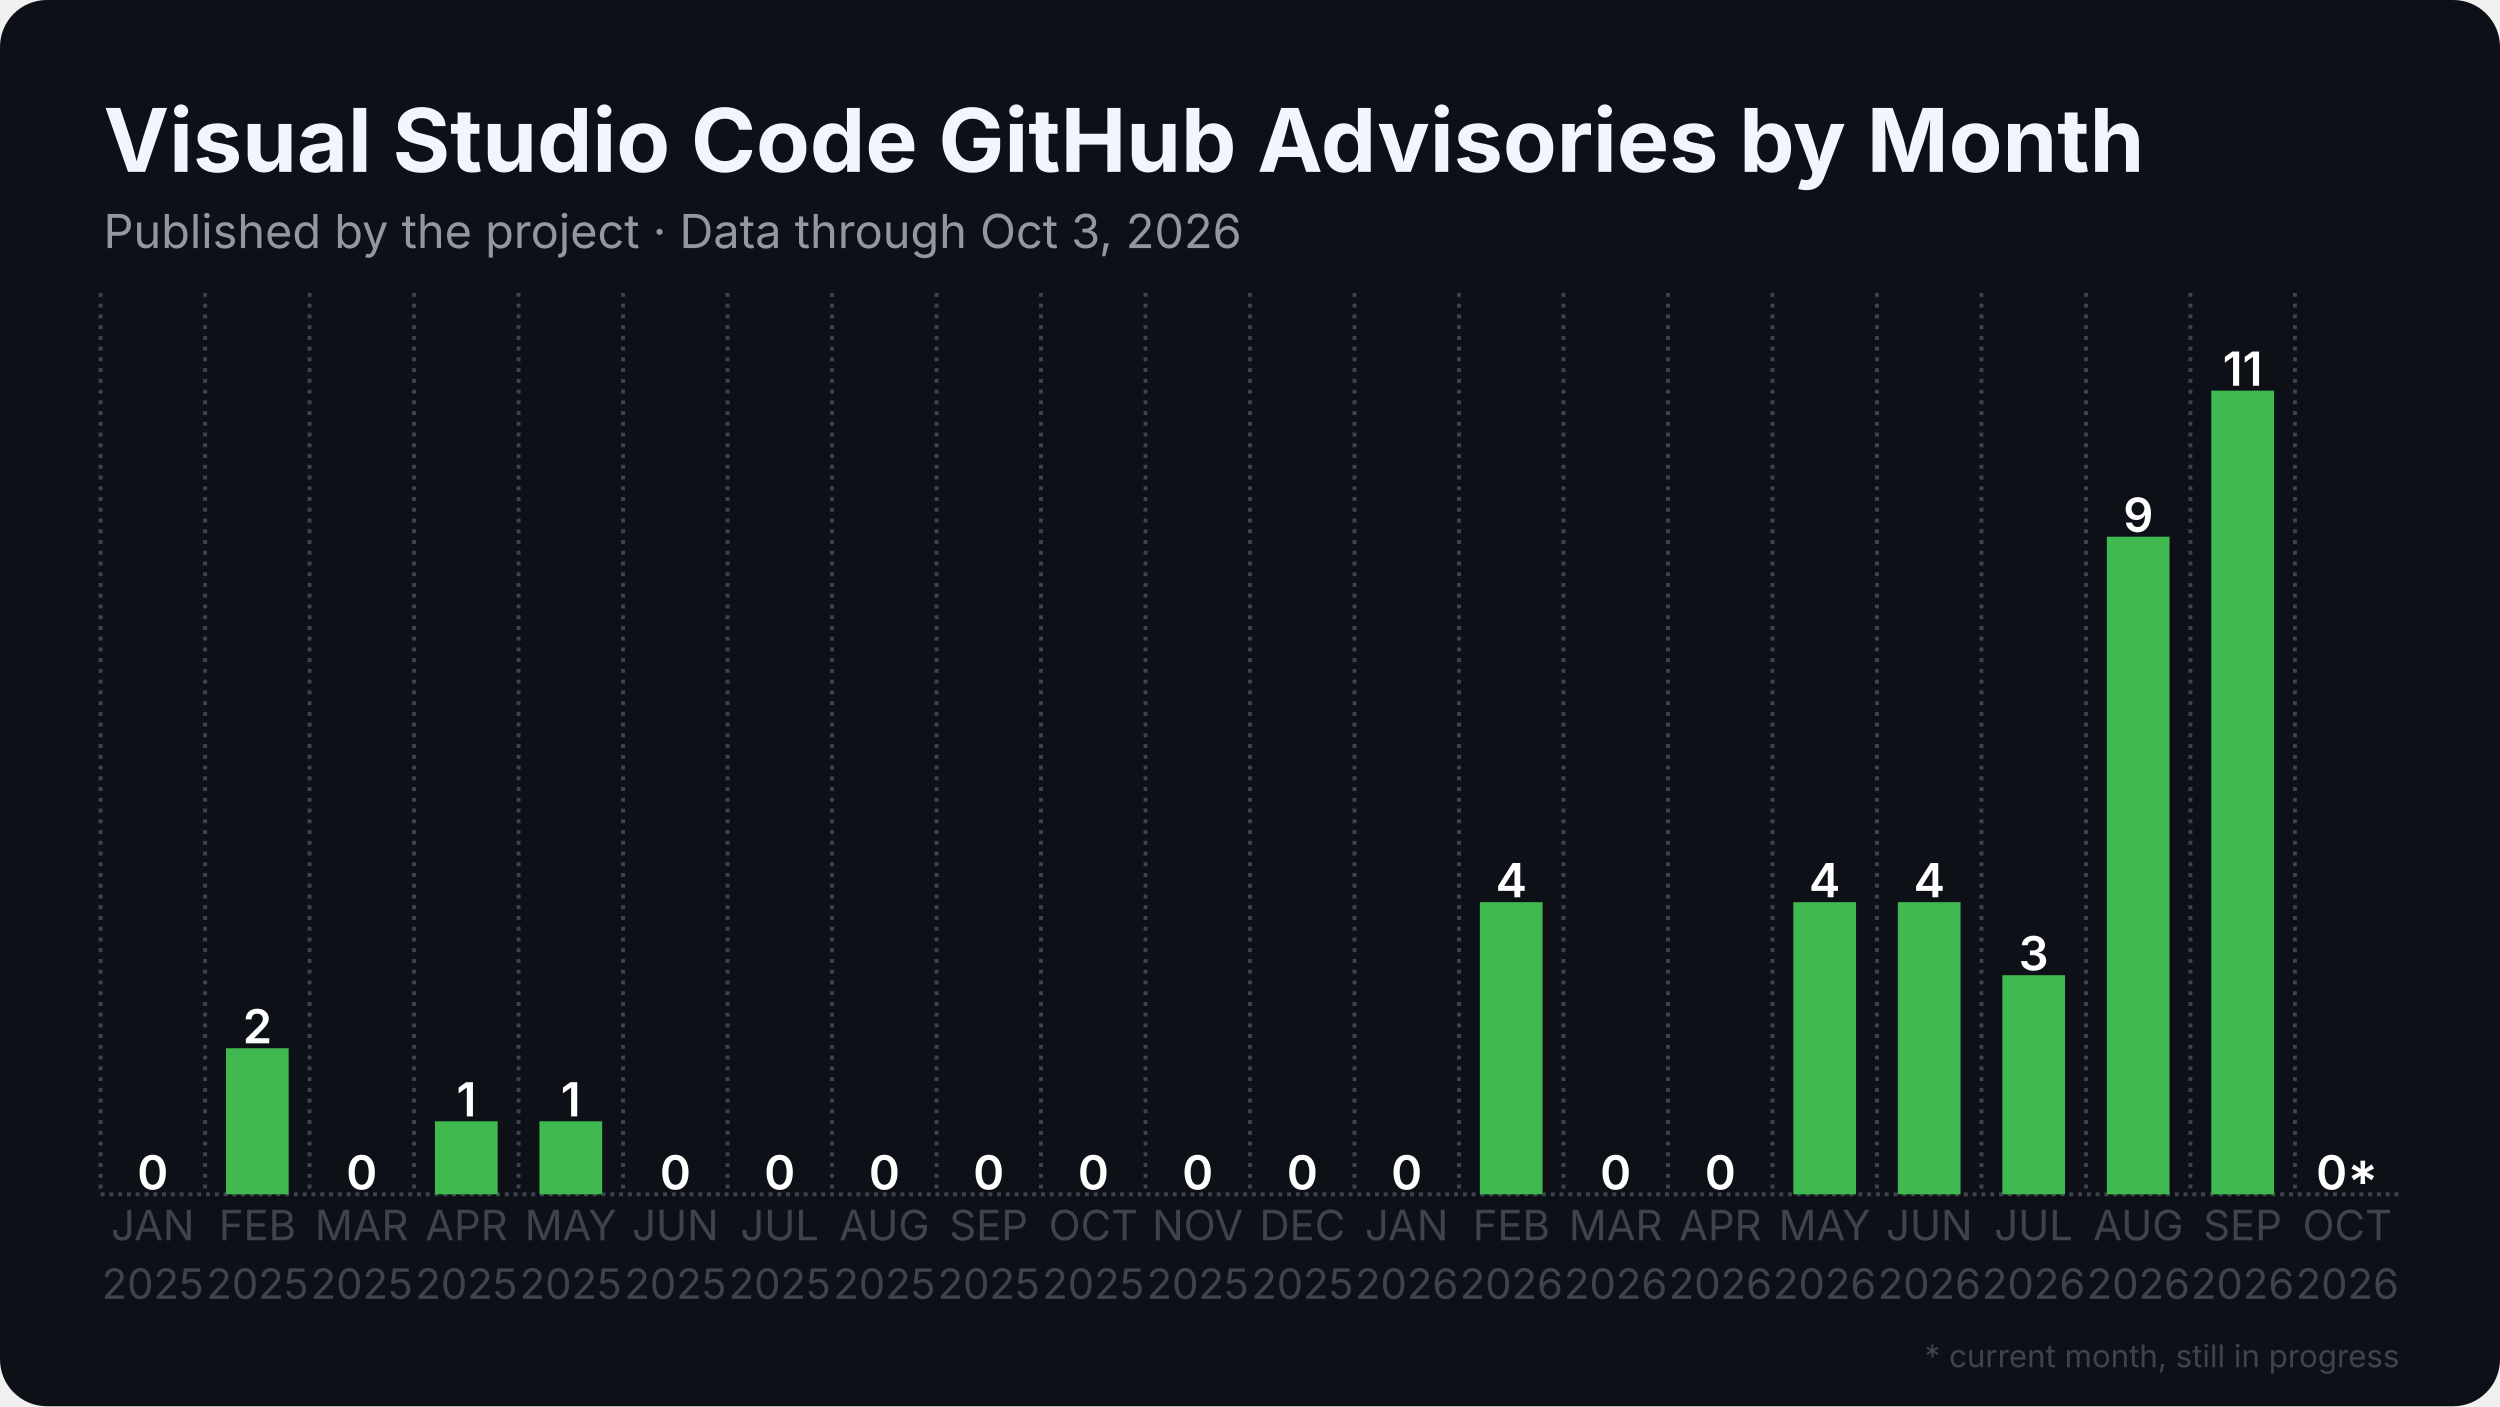
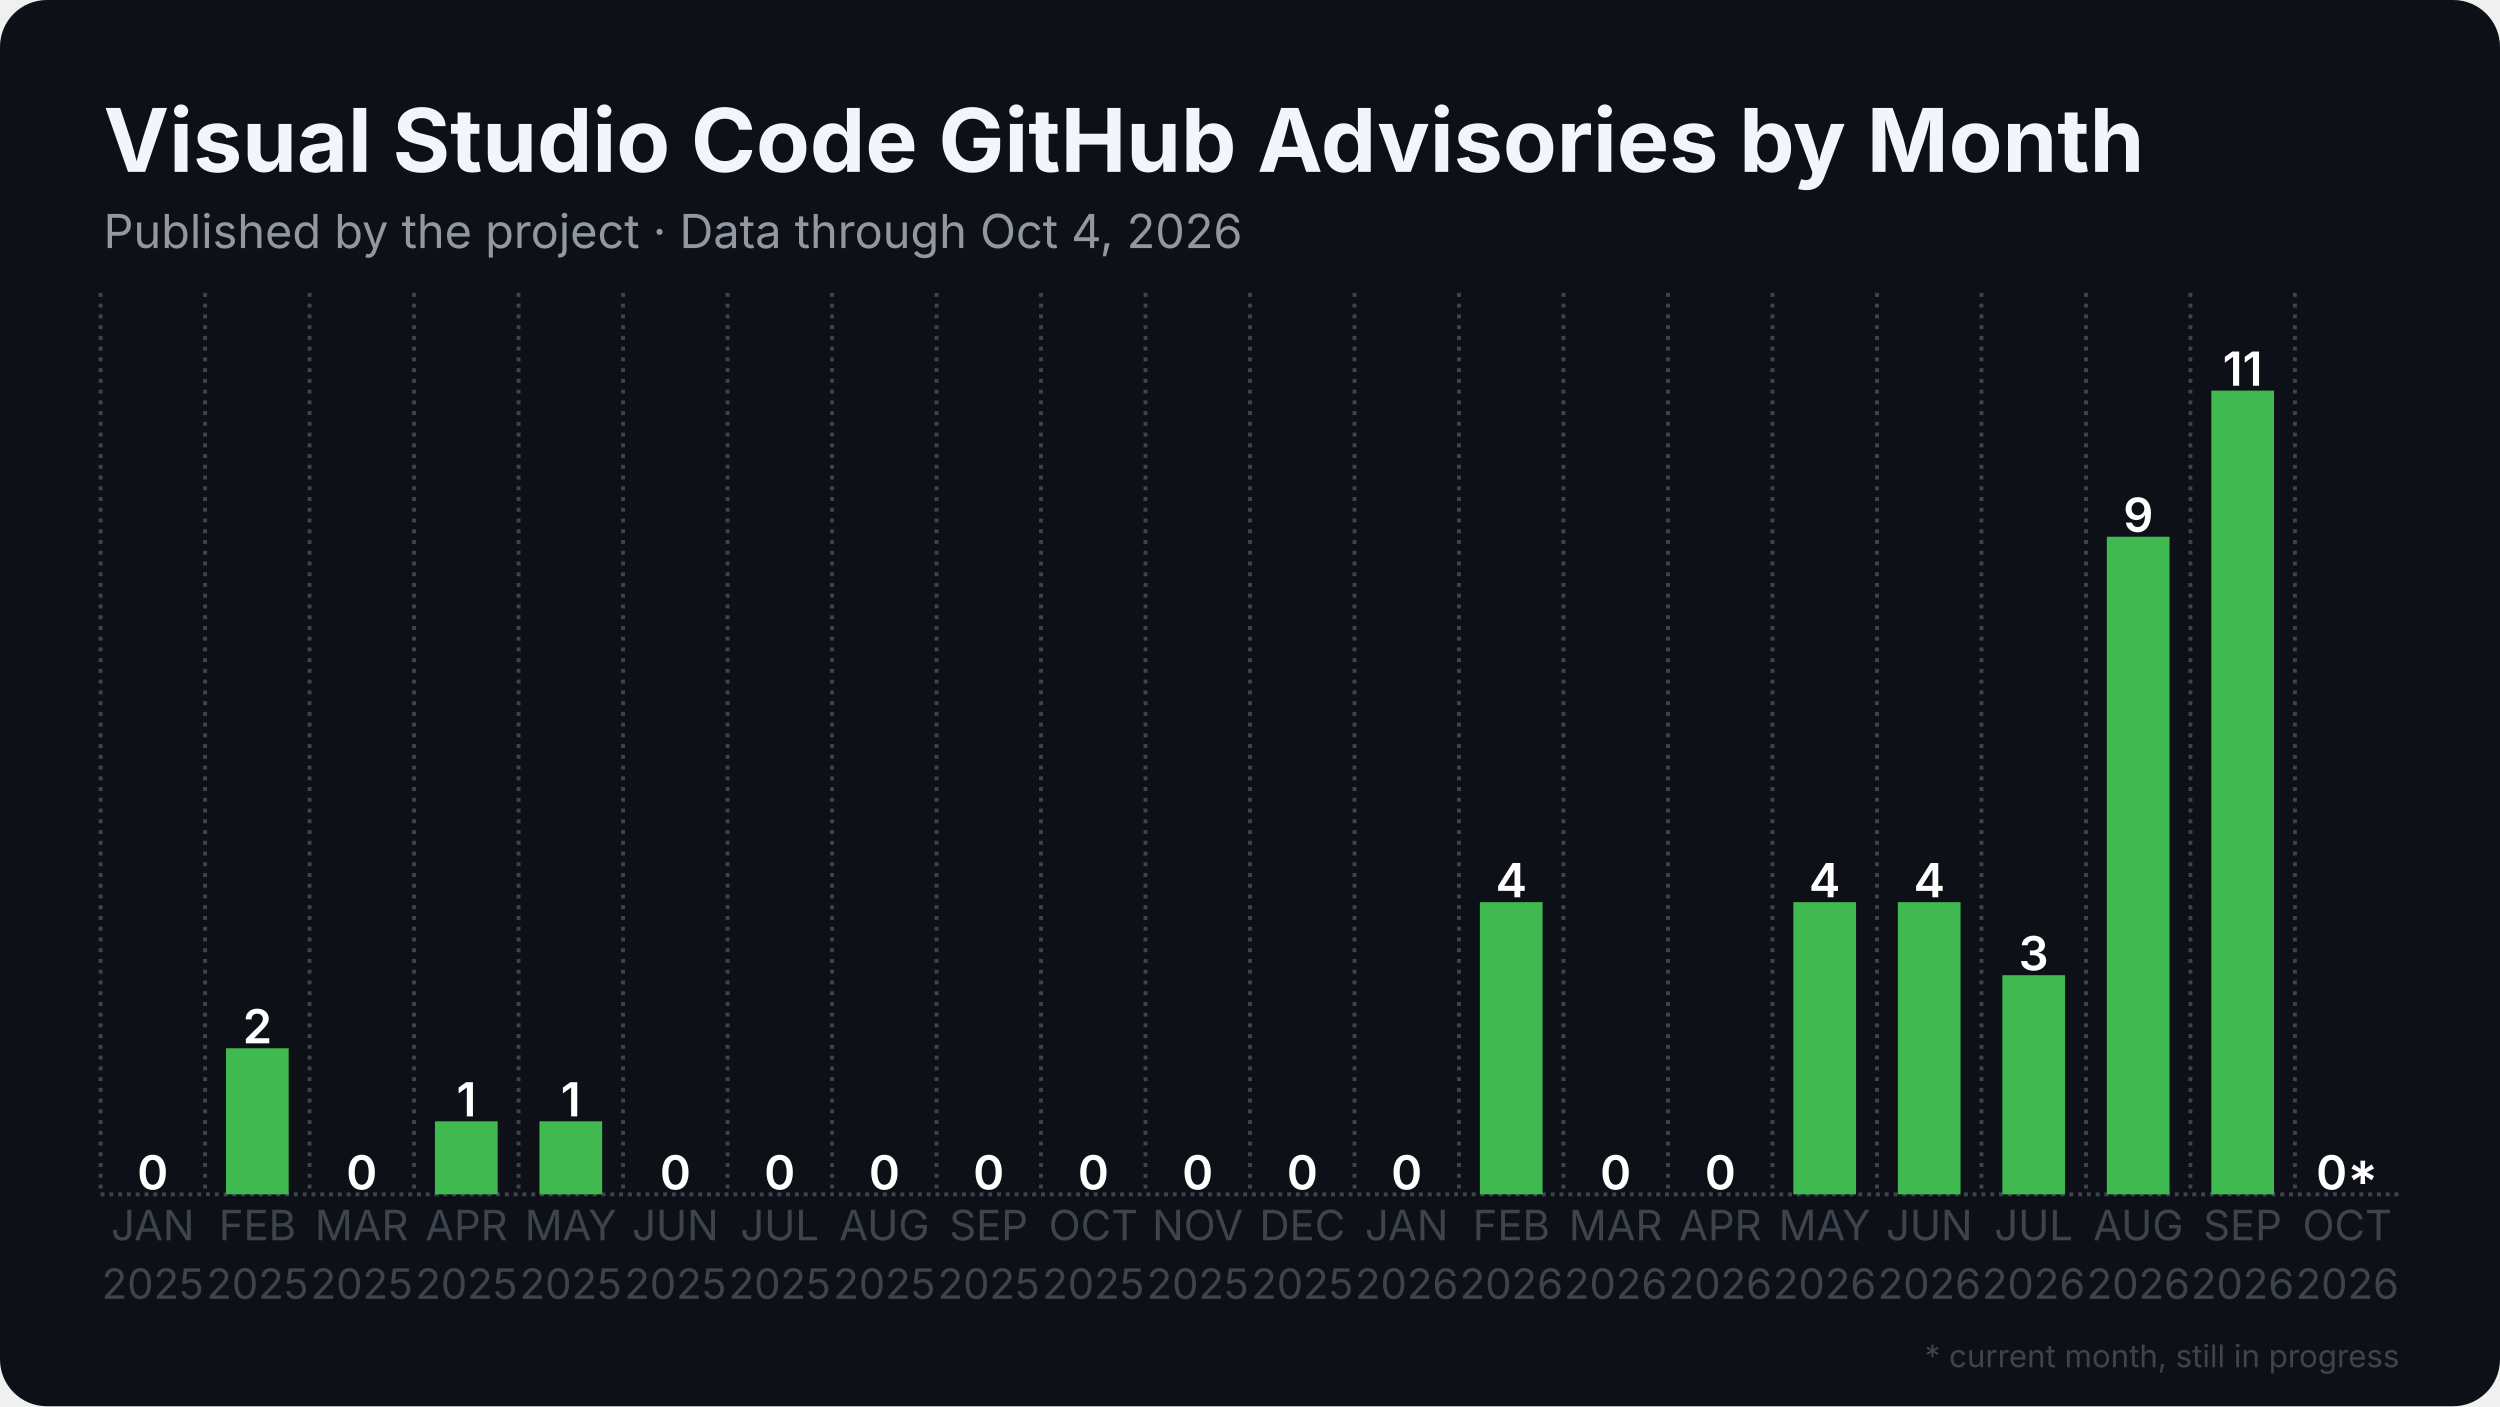
<svg xmlns="http://www.w3.org/2000/svg" width="1280" height="720" viewBox="0 0 1280 720">
  <rect width="1280" height="720" rx="24" fill="#0d1117" />
  <defs>
    <pattern id="stripes" width="12" height="12" patternUnits="userSpaceOnUse" patternTransform="rotate(45)">
      <rect width="12" height="12" fill="none" />
      <rect width="5" height="12" fill="#0d1117" opacity="0.85" />
    </pattern>
  </defs>
  <line x1="51.5" y1="611.5" x2="1228.5" y2="611.5" stroke="#3d444d" stroke-width="2" stroke-dasharray="2 2.5" />
  <line x1="51.5" y1="150.0" x2="51.5" y2="611.5" stroke="#3d444d" stroke-width="2" stroke-dasharray="2 3.5" />
  <line x1="105.0" y1="150.0" x2="105.0" y2="611.5" stroke="#3d444d" stroke-width="2" stroke-dasharray="2 3.5" />
  <line x1="158.5" y1="150.0" x2="158.5" y2="611.5" stroke="#3d444d" stroke-width="2" stroke-dasharray="2 3.5" />
  <line x1="212.0" y1="150.0" x2="212.0" y2="611.5" stroke="#3d444d" stroke-width="2" stroke-dasharray="2 3.5" />
  <line x1="265.5" y1="150.0" x2="265.5" y2="611.5" stroke="#3d444d" stroke-width="2" stroke-dasharray="2 3.5" />
  <line x1="319.0" y1="150.0" x2="319.0" y2="611.5" stroke="#3d444d" stroke-width="2" stroke-dasharray="2 3.5" />
  <line x1="372.5" y1="150.0" x2="372.5" y2="611.5" stroke="#3d444d" stroke-width="2" stroke-dasharray="2 3.5" />
  <line x1="426.0" y1="150.0" x2="426.0" y2="611.5" stroke="#3d444d" stroke-width="2" stroke-dasharray="2 3.5" />
  <line x1="479.5" y1="150.0" x2="479.5" y2="611.5" stroke="#3d444d" stroke-width="2" stroke-dasharray="2 3.5" />
  <line x1="533.0" y1="150.0" x2="533.0" y2="611.5" stroke="#3d444d" stroke-width="2" stroke-dasharray="2 3.5" />
  <line x1="586.5" y1="150.0" x2="586.5" y2="611.5" stroke="#3d444d" stroke-width="2" stroke-dasharray="2 3.5" />
  <line x1="640.0" y1="150.0" x2="640.0" y2="611.5" stroke="#3d444d" stroke-width="2" stroke-dasharray="2 3.5" />
  <line x1="693.5" y1="150.0" x2="693.5" y2="611.5" stroke="#3d444d" stroke-width="2" stroke-dasharray="2 3.5" />
  <line x1="747.0" y1="150.0" x2="747.0" y2="611.5" stroke="#3d444d" stroke-width="2" stroke-dasharray="2 3.5" />
  <line x1="800.5" y1="150.0" x2="800.5" y2="611.5" stroke="#3d444d" stroke-width="2" stroke-dasharray="2 3.5" />
  <line x1="854.0" y1="150.0" x2="854.0" y2="611.5" stroke="#3d444d" stroke-width="2" stroke-dasharray="2 3.5" />
  <line x1="907.5" y1="150.0" x2="907.5" y2="611.5" stroke="#3d444d" stroke-width="2" stroke-dasharray="2 3.5" />
  <line x1="961.0" y1="150.0" x2="961.0" y2="611.5" stroke="#3d444d" stroke-width="2" stroke-dasharray="2 3.5" />
  <line x1="1014.5" y1="150.0" x2="1014.5" y2="611.5" stroke="#3d444d" stroke-width="2" stroke-dasharray="2 3.5" />
  <line x1="1068.0" y1="150.0" x2="1068.0" y2="611.5" stroke="#3d444d" stroke-width="2" stroke-dasharray="2 3.5" />
  <line x1="1121.5" y1="150.0" x2="1121.5" y2="611.5" stroke="#3d444d" stroke-width="2" stroke-dasharray="2 3.5" />
  <line x1="1175.0" y1="150.0" x2="1175.0" y2="611.5" stroke="#3d444d" stroke-width="2" stroke-dasharray="2 3.5" />
  <rect x="62.2" y="611.5" width="32.1" height="0.0" fill="#3fb950" />
  <text x="78.2" y="609.0" text-anchor="middle" font-family="Inter, Segoe UI, Helvetica, Arial, sans-serif" font-size="24.1" font-weight="600" fill="#ffffff">0</text>
  <rect x="115.7" y="536.7" width="32.1" height="74.8" fill="#3fb950" />
  <text x="131.8" y="534.2" text-anchor="middle" font-family="Inter, Segoe UI, Helvetica, Arial, sans-serif" font-size="24.1" font-weight="600" fill="#ffffff">2</text>
  <rect x="169.2" y="611.5" width="32.1" height="0.0" fill="#3fb950" />
  <text x="185.2" y="609.0" text-anchor="middle" font-family="Inter, Segoe UI, Helvetica, Arial, sans-serif" font-size="24.1" font-weight="600" fill="#ffffff">0</text>
  <rect x="222.7" y="574.1" width="32.1" height="37.4" fill="#3fb950" />
  <text x="238.8" y="571.6" text-anchor="middle" font-family="Inter, Segoe UI, Helvetica, Arial, sans-serif" font-size="24.1" font-weight="600" fill="#ffffff">1</text>
  <rect x="276.2" y="574.1" width="32.1" height="37.4" fill="#3fb950" />
  <text x="292.2" y="571.6" text-anchor="middle" font-family="Inter, Segoe UI, Helvetica, Arial, sans-serif" font-size="24.1" font-weight="600" fill="#ffffff">1</text>
  <rect x="329.7" y="611.5" width="32.1" height="0.0" fill="#3fb950" />
  <text x="345.8" y="609.0" text-anchor="middle" font-family="Inter, Segoe UI, Helvetica, Arial, sans-serif" font-size="24.1" font-weight="600" fill="#ffffff">0</text>
  <rect x="383.2" y="611.5" width="32.1" height="0.0" fill="#3fb950" />
  <text x="399.2" y="609.0" text-anchor="middle" font-family="Inter, Segoe UI, Helvetica, Arial, sans-serif" font-size="24.1" font-weight="600" fill="#ffffff">0</text>
  <rect x="436.7" y="611.5" width="32.1" height="0.0" fill="#3fb950" />
  <text x="452.8" y="609.0" text-anchor="middle" font-family="Inter, Segoe UI, Helvetica, Arial, sans-serif" font-size="24.1" font-weight="600" fill="#ffffff">0</text>
  <rect x="490.2" y="611.5" width="32.1" height="0.0" fill="#3fb950" />
  <text x="506.2" y="609.0" text-anchor="middle" font-family="Inter, Segoe UI, Helvetica, Arial, sans-serif" font-size="24.1" font-weight="600" fill="#ffffff">0</text>
  <rect x="543.7" y="611.5" width="32.1" height="0.0" fill="#3fb950" />
  <text x="559.8" y="609.0" text-anchor="middle" font-family="Inter, Segoe UI, Helvetica, Arial, sans-serif" font-size="24.1" font-weight="600" fill="#ffffff">0</text>
  <rect x="597.2" y="611.5" width="32.1" height="0.0" fill="#3fb950" />
  <text x="613.2" y="609.0" text-anchor="middle" font-family="Inter, Segoe UI, Helvetica, Arial, sans-serif" font-size="24.1" font-weight="600" fill="#ffffff">0</text>
  <rect x="650.7" y="611.5" width="32.1" height="0.0" fill="#3fb950" />
  <text x="666.8" y="609.0" text-anchor="middle" font-family="Inter, Segoe UI, Helvetica, Arial, sans-serif" font-size="24.1" font-weight="600" fill="#ffffff">0</text>
  <rect x="704.2" y="611.5" width="32.1" height="0.0" fill="#3fb950" />
  <text x="720.2" y="609.0" text-anchor="middle" font-family="Inter, Segoe UI, Helvetica, Arial, sans-serif" font-size="24.1" font-weight="600" fill="#ffffff">0</text>
  <rect x="757.7" y="461.9" width="32.1" height="149.6" fill="#3fb950" />
  <text x="773.8" y="459.4" text-anchor="middle" font-family="Inter, Segoe UI, Helvetica, Arial, sans-serif" font-size="24.1" font-weight="600" fill="#ffffff">4</text>
  <rect x="811.2" y="611.5" width="32.1" height="0.0" fill="#3fb950" />
  <text x="827.2" y="609.0" text-anchor="middle" font-family="Inter, Segoe UI, Helvetica, Arial, sans-serif" font-size="24.1" font-weight="600" fill="#ffffff">0</text>
  <rect x="864.7" y="611.5" width="32.1" height="0.0" fill="#3fb950" />
  <text x="880.8" y="609.0" text-anchor="middle" font-family="Inter, Segoe UI, Helvetica, Arial, sans-serif" font-size="24.1" font-weight="600" fill="#ffffff">0</text>
  <rect x="918.2" y="461.9" width="32.1" height="149.6" fill="#3fb950" />
  <text x="934.2" y="459.4" text-anchor="middle" font-family="Inter, Segoe UI, Helvetica, Arial, sans-serif" font-size="24.1" font-weight="600" fill="#ffffff">4</text>
  <rect x="971.7" y="461.9" width="32.1" height="149.6" fill="#3fb950" />
  <text x="987.8" y="459.4" text-anchor="middle" font-family="Inter, Segoe UI, Helvetica, Arial, sans-serif" font-size="24.1" font-weight="600" fill="#ffffff">4</text>
  <rect x="1025.2" y="499.3" width="32.1" height="112.2" fill="#3fb950" />
  <text x="1041.2" y="496.8" text-anchor="middle" font-family="Inter, Segoe UI, Helvetica, Arial, sans-serif" font-size="24.1" font-weight="600" fill="#ffffff">3</text>
  <rect x="1078.7" y="274.8" width="32.1" height="336.7" fill="#3fb950" />
  <text x="1094.8" y="272.3" text-anchor="middle" font-family="Inter, Segoe UI, Helvetica, Arial, sans-serif" font-size="24.1" font-weight="600" fill="#ffffff">9</text>
  <rect x="1132.2" y="200.0" width="32.1" height="411.5" fill="#3fb950" />
  <text x="1148.2" y="197.5" text-anchor="middle" font-family="Inter, Segoe UI, Helvetica, Arial, sans-serif" font-size="24.1" font-weight="600" fill="#ffffff">11</text>
  <rect x="1185.7" y="611.5" width="32.1" height="0.0" fill="#3fb950" opacity="0.35" />
  <rect x="1185.7" y="611.5" width="32.1" height="0.0" fill="url(#stripes)" />
  <text x="1201.8" y="609.0" text-anchor="middle" font-family="Inter, Segoe UI, Helvetica, Arial, sans-serif" font-size="24.1" font-weight="600" fill="#ffffff">0*</text>
  <text x="78.2" y="635" text-anchor="middle" font-family="Inter, Segoe UI, Helvetica, Arial, sans-serif" font-size="21.4" fill="#3d444d">JAN</text>
  <text x="78.2" y="665" text-anchor="middle" font-family="Inter, Segoe UI, Helvetica, Arial, sans-serif" font-size="21.4" fill="#3d444d">2025</text>
  <text x="131.8" y="635" text-anchor="middle" font-family="Inter, Segoe UI, Helvetica, Arial, sans-serif" font-size="21.4" fill="#3d444d">FEB</text>
  <text x="131.8" y="665" text-anchor="middle" font-family="Inter, Segoe UI, Helvetica, Arial, sans-serif" font-size="21.4" fill="#3d444d">2025</text>
  <text x="185.2" y="635" text-anchor="middle" font-family="Inter, Segoe UI, Helvetica, Arial, sans-serif" font-size="21.4" fill="#3d444d">MAR</text>
  <text x="185.2" y="665" text-anchor="middle" font-family="Inter, Segoe UI, Helvetica, Arial, sans-serif" font-size="21.4" fill="#3d444d">2025</text>
  <text x="238.8" y="635" text-anchor="middle" font-family="Inter, Segoe UI, Helvetica, Arial, sans-serif" font-size="21.4" fill="#3d444d">APR</text>
  <text x="238.8" y="665" text-anchor="middle" font-family="Inter, Segoe UI, Helvetica, Arial, sans-serif" font-size="21.4" fill="#3d444d">2025</text>
  <text x="292.2" y="635" text-anchor="middle" font-family="Inter, Segoe UI, Helvetica, Arial, sans-serif" font-size="21.4" fill="#3d444d">MAY</text>
  <text x="292.2" y="665" text-anchor="middle" font-family="Inter, Segoe UI, Helvetica, Arial, sans-serif" font-size="21.4" fill="#3d444d">2025</text>
  <text x="345.8" y="635" text-anchor="middle" font-family="Inter, Segoe UI, Helvetica, Arial, sans-serif" font-size="21.4" fill="#3d444d">JUN</text>
  <text x="345.8" y="665" text-anchor="middle" font-family="Inter, Segoe UI, Helvetica, Arial, sans-serif" font-size="21.4" fill="#3d444d">2025</text>
  <text x="399.2" y="635" text-anchor="middle" font-family="Inter, Segoe UI, Helvetica, Arial, sans-serif" font-size="21.4" fill="#3d444d">JUL</text>
  <text x="399.2" y="665" text-anchor="middle" font-family="Inter, Segoe UI, Helvetica, Arial, sans-serif" font-size="21.4" fill="#3d444d">2025</text>
  <text x="452.8" y="635" text-anchor="middle" font-family="Inter, Segoe UI, Helvetica, Arial, sans-serif" font-size="21.4" fill="#3d444d">AUG</text>
  <text x="452.8" y="665" text-anchor="middle" font-family="Inter, Segoe UI, Helvetica, Arial, sans-serif" font-size="21.4" fill="#3d444d">2025</text>
  <text x="506.2" y="635" text-anchor="middle" font-family="Inter, Segoe UI, Helvetica, Arial, sans-serif" font-size="21.4" fill="#3d444d">SEP</text>
  <text x="506.2" y="665" text-anchor="middle" font-family="Inter, Segoe UI, Helvetica, Arial, sans-serif" font-size="21.4" fill="#3d444d">2025</text>
  <text x="559.8" y="635" text-anchor="middle" font-family="Inter, Segoe UI, Helvetica, Arial, sans-serif" font-size="21.4" fill="#3d444d">OCT</text>
  <text x="559.8" y="665" text-anchor="middle" font-family="Inter, Segoe UI, Helvetica, Arial, sans-serif" font-size="21.4" fill="#3d444d">2025</text>
  <text x="613.2" y="635" text-anchor="middle" font-family="Inter, Segoe UI, Helvetica, Arial, sans-serif" font-size="21.4" fill="#3d444d">NOV</text>
  <text x="613.2" y="665" text-anchor="middle" font-family="Inter, Segoe UI, Helvetica, Arial, sans-serif" font-size="21.4" fill="#3d444d">2025</text>
  <text x="666.8" y="635" text-anchor="middle" font-family="Inter, Segoe UI, Helvetica, Arial, sans-serif" font-size="21.4" fill="#3d444d">DEC</text>
  <text x="666.8" y="665" text-anchor="middle" font-family="Inter, Segoe UI, Helvetica, Arial, sans-serif" font-size="21.4" fill="#3d444d">2025</text>
  <text x="720.2" y="635" text-anchor="middle" font-family="Inter, Segoe UI, Helvetica, Arial, sans-serif" font-size="21.4" fill="#3d444d">JAN</text>
  <text x="720.2" y="665" text-anchor="middle" font-family="Inter, Segoe UI, Helvetica, Arial, sans-serif" font-size="21.4" fill="#3d444d">2026</text>
  <text x="773.8" y="635" text-anchor="middle" font-family="Inter, Segoe UI, Helvetica, Arial, sans-serif" font-size="21.4" fill="#3d444d">FEB</text>
  <text x="773.8" y="665" text-anchor="middle" font-family="Inter, Segoe UI, Helvetica, Arial, sans-serif" font-size="21.4" fill="#3d444d">2026</text>
  <text x="827.2" y="635" text-anchor="middle" font-family="Inter, Segoe UI, Helvetica, Arial, sans-serif" font-size="21.4" fill="#3d444d">MAR</text>
  <text x="827.2" y="665" text-anchor="middle" font-family="Inter, Segoe UI, Helvetica, Arial, sans-serif" font-size="21.4" fill="#3d444d">2026</text>
  <text x="880.8" y="635" text-anchor="middle" font-family="Inter, Segoe UI, Helvetica, Arial, sans-serif" font-size="21.4" fill="#3d444d">APR</text>
  <text x="880.8" y="665" text-anchor="middle" font-family="Inter, Segoe UI, Helvetica, Arial, sans-serif" font-size="21.4" fill="#3d444d">2026</text>
  <text x="934.2" y="635" text-anchor="middle" font-family="Inter, Segoe UI, Helvetica, Arial, sans-serif" font-size="21.4" fill="#3d444d">MAY</text>
  <text x="934.2" y="665" text-anchor="middle" font-family="Inter, Segoe UI, Helvetica, Arial, sans-serif" font-size="21.4" fill="#3d444d">2026</text>
  <text x="987.8" y="635" text-anchor="middle" font-family="Inter, Segoe UI, Helvetica, Arial, sans-serif" font-size="21.4" fill="#3d444d">JUN</text>
  <text x="987.8" y="665" text-anchor="middle" font-family="Inter, Segoe UI, Helvetica, Arial, sans-serif" font-size="21.4" fill="#3d444d">2026</text>
  <text x="1041.2" y="635" text-anchor="middle" font-family="Inter, Segoe UI, Helvetica, Arial, sans-serif" font-size="21.4" fill="#3d444d">JUL</text>
  <text x="1041.2" y="665" text-anchor="middle" font-family="Inter, Segoe UI, Helvetica, Arial, sans-serif" font-size="21.4" fill="#3d444d">2026</text>
  <text x="1094.8" y="635" text-anchor="middle" font-family="Inter, Segoe UI, Helvetica, Arial, sans-serif" font-size="21.4" fill="#3d444d">AUG</text>
  <text x="1094.8" y="665" text-anchor="middle" font-family="Inter, Segoe UI, Helvetica, Arial, sans-serif" font-size="21.4" fill="#3d444d">2026</text>
  <text x="1148.2" y="635" text-anchor="middle" font-family="Inter, Segoe UI, Helvetica, Arial, sans-serif" font-size="21.4" fill="#3d444d">SEP</text>
  <text x="1148.2" y="665" text-anchor="middle" font-family="Inter, Segoe UI, Helvetica, Arial, sans-serif" font-size="21.4" fill="#3d444d">2026</text>
  <text x="1201.8" y="635" text-anchor="middle" font-family="Inter, Segoe UI, Helvetica, Arial, sans-serif" font-size="21.4" fill="#3d444d">OCT</text>
  <text x="1201.8" y="665" text-anchor="middle" font-family="Inter, Segoe UI, Helvetica, Arial, sans-serif" font-size="21.4" fill="#3d444d">2026</text>
  <text x="53.0" y="88.0" font-family="Inter, Segoe UI, Helvetica, Arial, sans-serif" font-size="45" font-weight="700" fill="#f0f6fc">Visual Studio Code GitHub Advisories by Month</text>
-   <text x="53.0" y="127.0" font-family="Inter, Segoe UI, Helvetica, Arial, sans-serif" font-size="24" fill="#9198a1">Published by the project · Data through Oct 3, 2026</text>
+   <text x="53.0" y="127.0" font-family="Inter, Segoe UI, Helvetica, Arial, sans-serif" font-size="24" fill="#9198a1">Published by the project · Data through Oct 4, 2026</text>
  <text x="1228.5" y="700" text-anchor="end" font-family="Inter, Segoe UI, Helvetica, Arial, sans-serif" font-size="16" fill="#3d444d">* current month, still in progress</text>
</svg>
